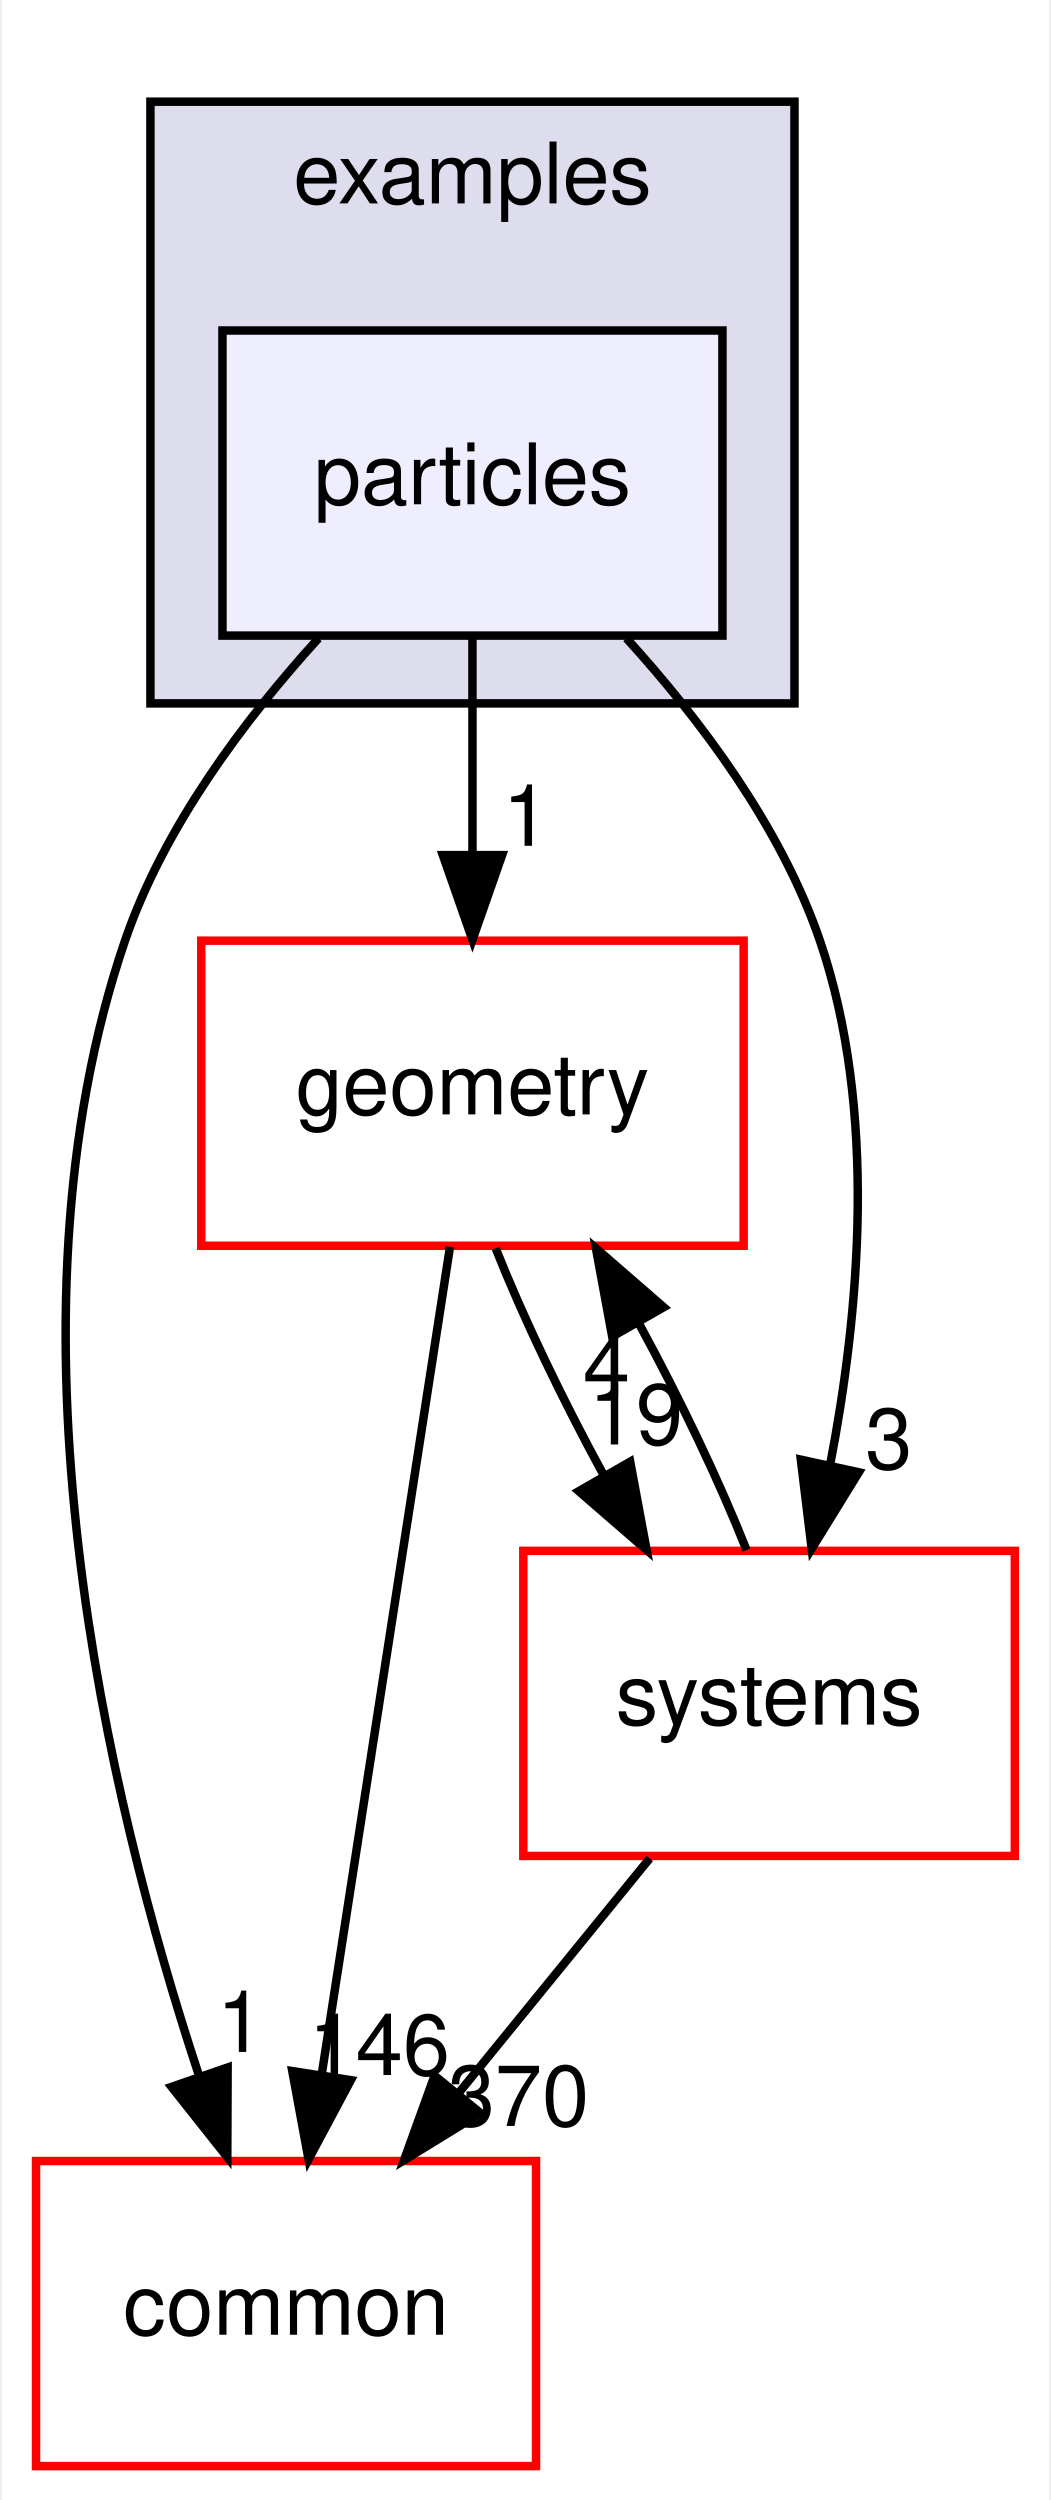
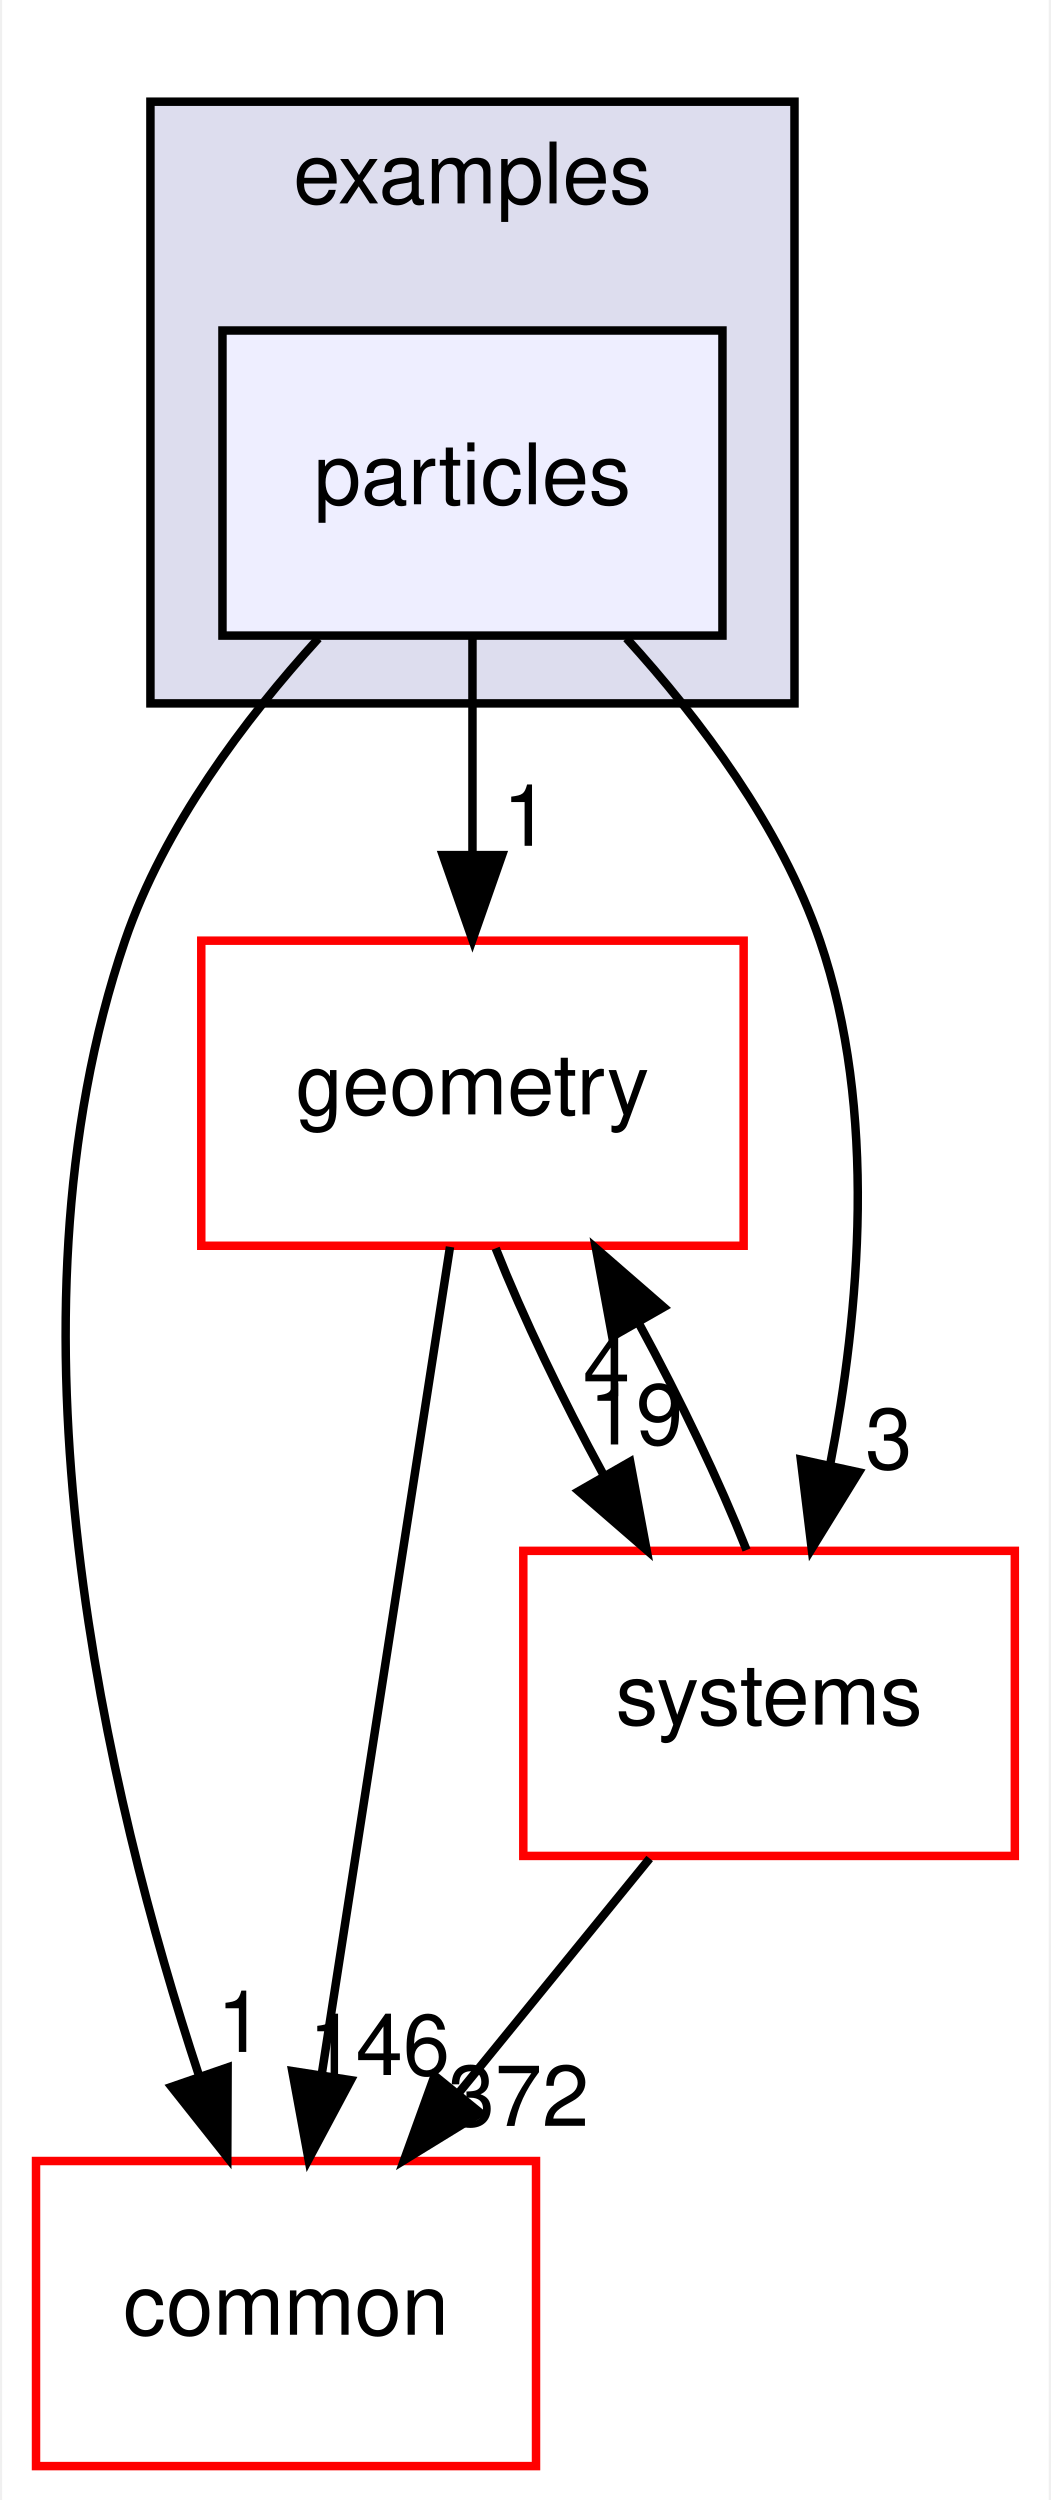
<svg xmlns="http://www.w3.org/2000/svg" xmlns:xlink="http://www.w3.org/1999/xlink" width="124pt" height="295pt" viewBox="0.00 0.00 123.50 295.00">
  <g id="graph0" class="graph" transform="scale(1 1) rotate(0) translate(4 291)">
    <polygon fill="white" stroke="transparent" points="-4,4 -4,-291 119.5,-291 119.5,4 -4,4" />
    <g id="clust1" class="cluster">
      <g id="a_clust1">
        <a xlink:href="dir_bf85a0c13984f214f436b2edc519c6dd.html" target="_top" xlink:title="examples">
          <polygon fill="#ddddee" stroke="black" points="13.5,-208 13.5,-279 89.5,-279 89.5,-208 13.5,-208" />
          <text text-anchor="middle" x="51.5" y="-267" font-family="Helvetica,sans-Serif" font-size="10.00">examples</text>
        </a>
      </g>
    </g>
    <g id="node1" class="node">
      <g id="a_node1">
        <a xlink:href="dir_7f529e11694ce2aa9c93efef3543018b.html" target="_top" xlink:title="particles">
          <polygon fill="#eeeeff" stroke="black" points="81,-252 22,-252 22,-216 81,-216 81,-252" />
          <text text-anchor="middle" x="51.5" y="-231.5" font-family="Helvetica,sans-Serif" font-size="10.00">particles</text>
        </a>
      </g>
    </g>
    <g id="node2" class="node">
      <g id="a_node2">
        <a xlink:href="dir_a36da230f0956f48b11c85f7d599788f.html" target="_top" xlink:title="common">
          <polygon fill="white" stroke="red" points="59,-36 0,-36 0,0 59,0 59,-36" />
          <text text-anchor="middle" x="29.5" y="-15.5" font-family="Helvetica,sans-Serif" font-size="10.00">common</text>
        </a>
      </g>
    </g>
    <g id="edge3" class="edge">
      <path fill="none" stroke="black" d="M33.33,-215.68C24.62,-206.1 15.09,-193.43 10.5,-180 -4.94,-134.82 8.43,-78.82 19.2,-46.18" />
      <polygon fill="black" stroke="black" points="22.61,-47.04 22.57,-36.45 15.99,-44.75 22.61,-47.04" />
      <g id="a_edge3-headlabel">
        <a xlink:href="dir_000030_000006.html" target="_top" xlink:title="1">
          <text text-anchor="middle" x="24.12" y="-48.87" font-family="Helvetica,sans-Serif" font-size="10.00">1</text>
        </a>
      </g>
    </g>
    <g id="node3" class="node">
      <g id="a_node3">
        <a xlink:href="dir_d739e095b49d8b72164589d00310017d.html" target="_top" xlink:title="geometry">
          <polygon fill="white" stroke="red" points="83.5,-180 19.5,-180 19.5,-144 83.5,-144 83.5,-180" />
          <text text-anchor="middle" x="51.5" y="-159.5" font-family="Helvetica,sans-Serif" font-size="10.00">geometry</text>
        </a>
      </g>
    </g>
    <g id="edge4" class="edge">
      <path fill="none" stroke="black" d="M51.5,-215.7C51.5,-207.98 51.5,-198.71 51.5,-190.11" />
      <polygon fill="black" stroke="black" points="55,-190.1 51.5,-180.1 48,-190.1 55,-190.1" />
      <g id="a_edge4-headlabel">
        <a xlink:href="dir_000030_000038.html" target="_top" xlink:title="1">
          <text text-anchor="middle" x="57.84" y="-191.2" font-family="Helvetica,sans-Serif" font-size="10.00">1</text>
        </a>
      </g>
    </g>
    <g id="node4" class="node">
      <g id="a_node4">
        <a xlink:href="dir_b7a0e33b407baa23d8a077e33033c988.html" target="_top" xlink:title="systems">
          <polygon fill="white" stroke="red" points="115.5,-108 57.5,-108 57.5,-72 115.5,-72 115.5,-108" />
          <text text-anchor="middle" x="86.5" y="-87.5" font-family="Helvetica,sans-Serif" font-size="10.00">systems</text>
        </a>
      </g>
    </g>
    <g id="edge5" class="edge">
      <path fill="none" stroke="black" d="M69.67,-215.68C78.38,-206.1 87.91,-193.43 92.5,-180 99.32,-160.03 97.18,-136.11 93.69,-118.09" />
      <polygon fill="black" stroke="black" points="97.09,-117.27 91.53,-108.25 90.25,-118.76 97.09,-117.27" />
      <g id="a_edge5-headlabel">
        <a xlink:href="dir_000030_000083.html" target="_top" xlink:title="3">
          <text text-anchor="middle" x="100.63" y="-117.67" font-family="Helvetica,sans-Serif" font-size="10.00">3</text>
        </a>
      </g>
    </g>
    <g id="edge1" class="edge">
      <path fill="none" stroke="black" d="M48.85,-143.87C45.1,-119.67 38.21,-75.21 33.74,-46.39" />
      <polygon fill="black" stroke="black" points="37.15,-45.54 32.16,-36.19 30.24,-46.61 37.15,-45.54" />
      <g id="a_edge1-headlabel">
        <a xlink:href="dir_000038_000006.html" target="_top" xlink:title="146">
          <text text-anchor="middle" x="40.51" y="-46.15" font-family="Helvetica,sans-Serif" font-size="10.00">146</text>
        </a>
      </g>
    </g>
    <g id="edge2" class="edge">
      <path fill="none" stroke="black" d="M54.24,-143.7C57.43,-135.64 62.1,-125.89 66.96,-116.98" />
      <polygon fill="black" stroke="black" points="70.11,-118.52 72.05,-108.1 64.04,-115.04 70.11,-118.52" />
      <g id="a_edge2-headlabel">
        <a xlink:href="dir_000038_000083.html" target="_top" xlink:title="19">
          <text text-anchor="middle" x="70.79" y="-120.55" font-family="Helvetica,sans-Serif" font-size="10.00">19</text>
        </a>
      </g>
    </g>
    <g id="edge6" class="edge">
      <path fill="none" stroke="black" d="M72.41,-71.7C65.58,-63.3 57.24,-53.07 49.74,-43.86" />
      <polygon fill="black" stroke="black" points="52.46,-41.65 43.43,-36.1 47.03,-46.07 52.46,-41.65" />
      <g id="a_edge6-headlabel">
-         <a xlink:href="dir_000083_000006.html" target="_top" xlink:title="370">
-           <text text-anchor="middle" x="56.93" y="-40.14" font-family="Helvetica,sans-Serif" font-size="10.00">370</text>
+         <a xlink:href="dir_000083_000006.html" target="_top" xlink:title="372">
+           <text text-anchor="middle" x="56.93" y="-40.14" font-family="Helvetica,sans-Serif" font-size="10.00">372</text>
        </a>
      </g>
    </g>
    <g id="edge7" class="edge">
      <path fill="none" stroke="black" d="M83.84,-108.1C80.67,-116.13 76.02,-125.87 71.16,-134.8" />
      <polygon fill="black" stroke="black" points="67.99,-133.28 66.07,-143.7 74.07,-136.75 67.99,-133.28" />
      <g id="a_edge7-headlabel">
        <a xlink:href="dir_000083_000038.html" target="_top" xlink:title="4">
          <text text-anchor="middle" x="67.32" y="-126.25" font-family="Helvetica,sans-Serif" font-size="10.00">4</text>
        </a>
      </g>
    </g>
  </g>
</svg>
